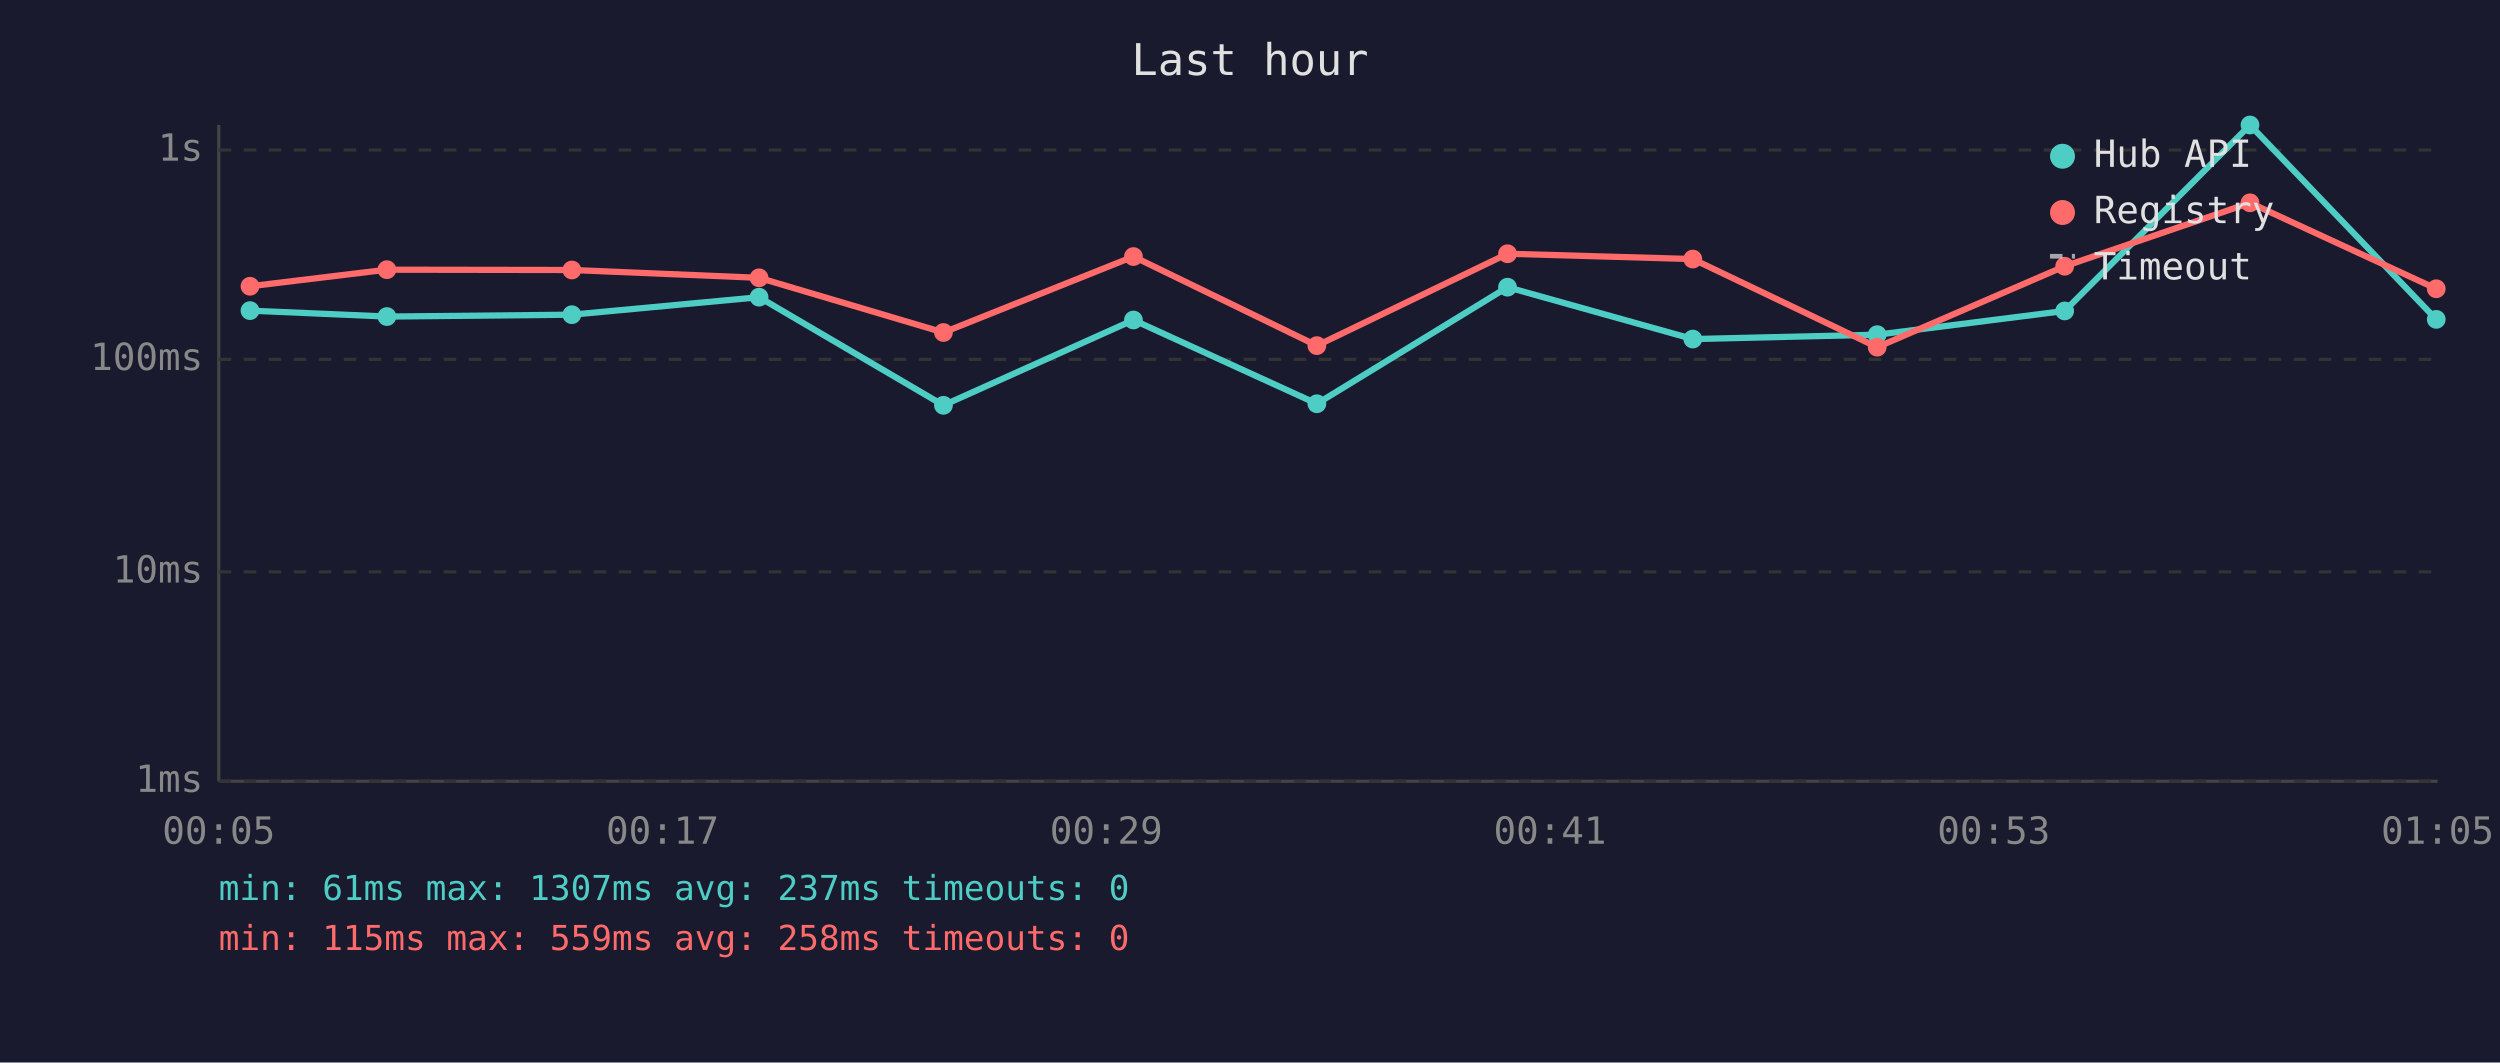
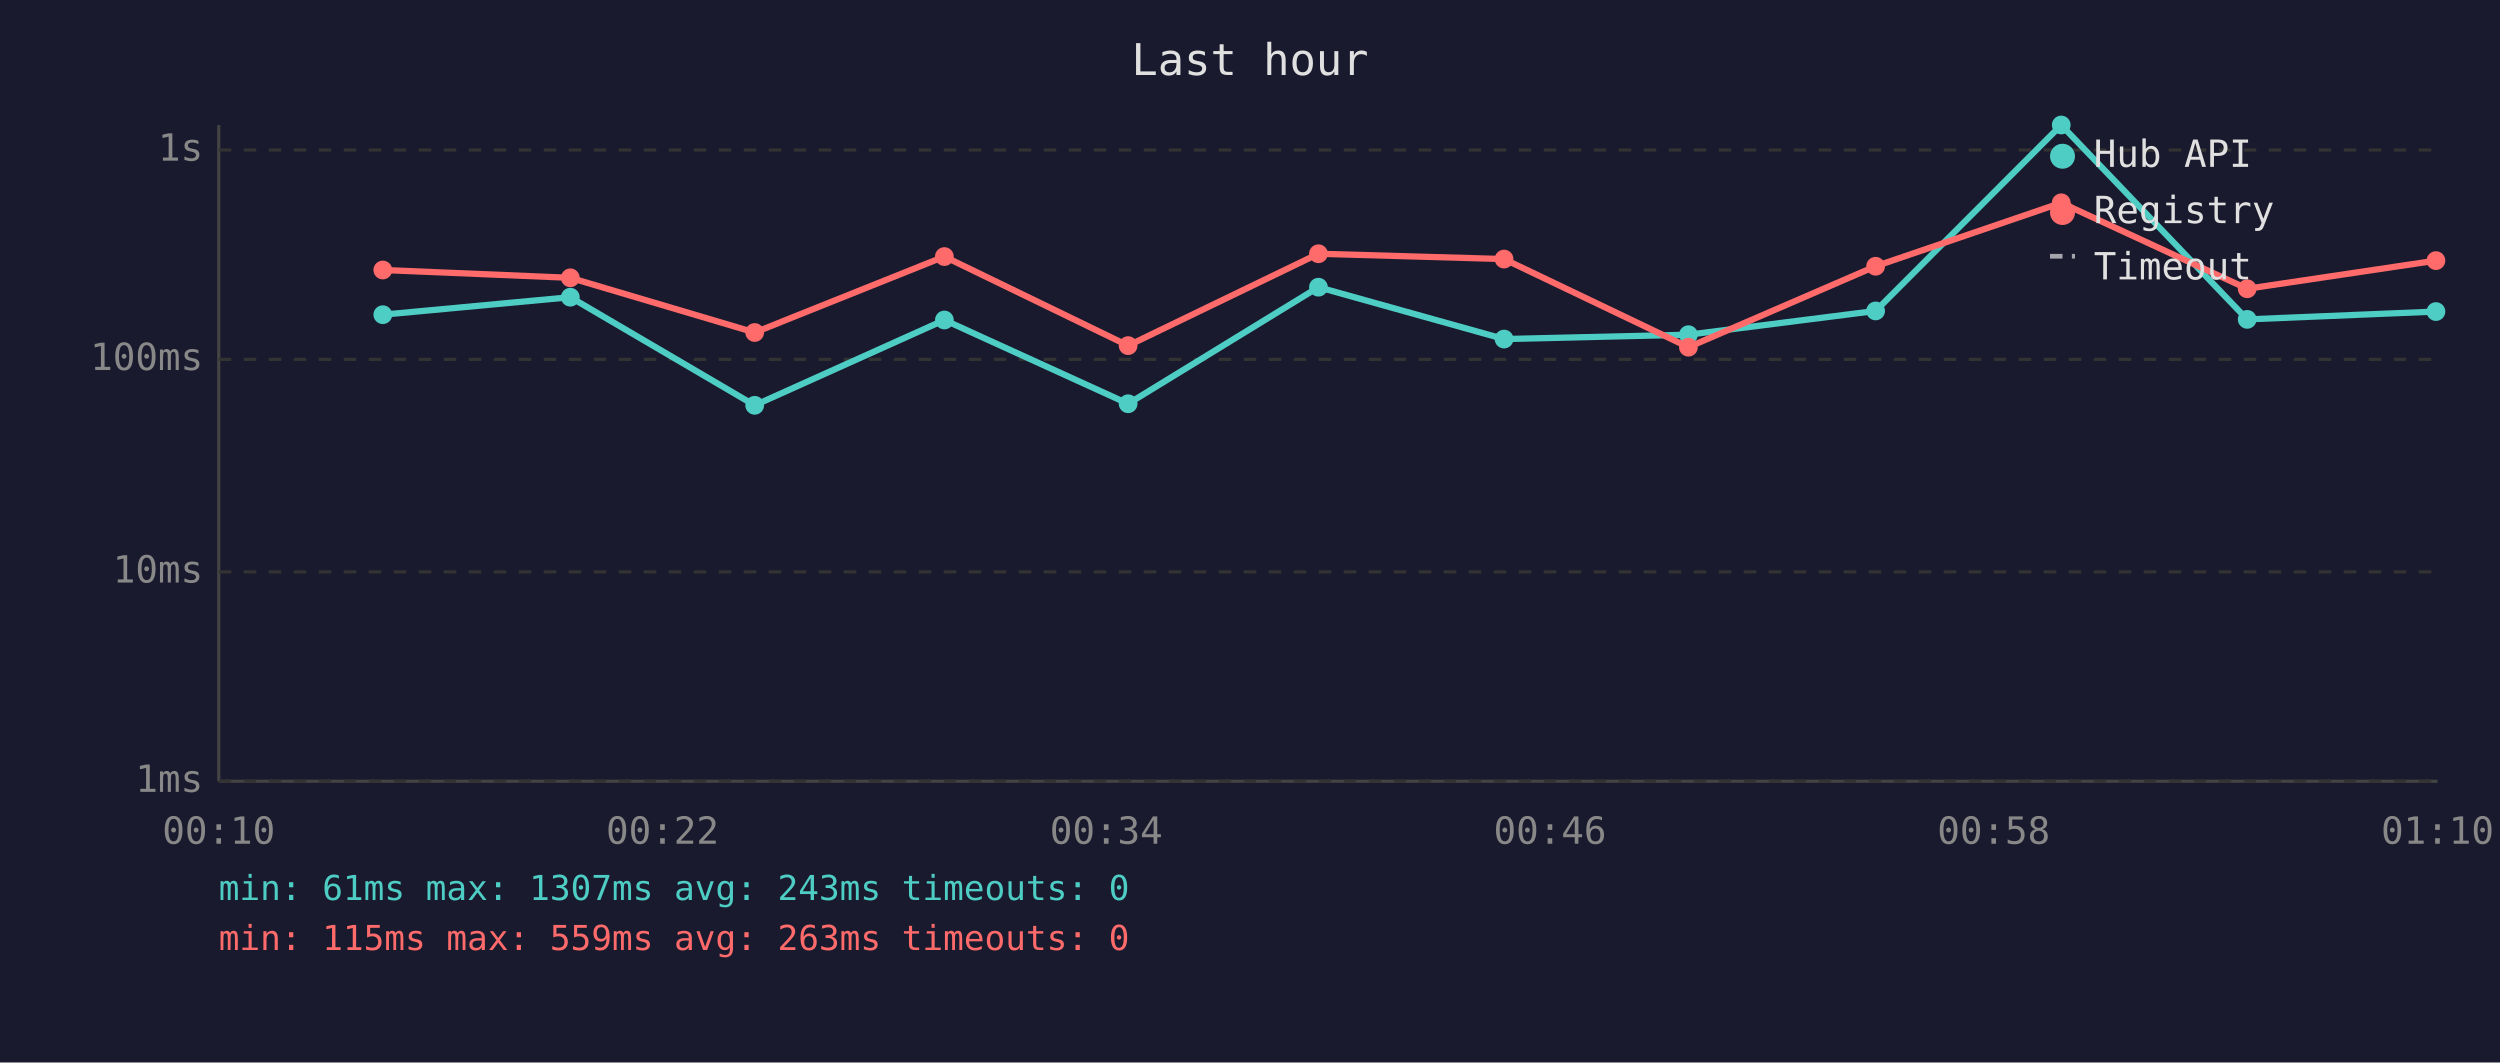
<svg xmlns="http://www.w3.org/2000/svg" viewBox="0 0 800 340" font-family="monospace" font-size="12">
  <rect width="800" height="340" fill="#1a1a2e" />
  <text x="400" y="24" fill="#e0e0e0" font-size="14" text-anchor="middle">Last hour</text>
  <line x1="70" y1="40" x2="70" y2="250" stroke="#444" stroke-width="1" />
  <line x1="70" y1="250" x2="780" y2="250" stroke="#444" stroke-width="1" />
  <line x1="70" y1="250" x2="780" y2="250" stroke="#333" stroke-width="1" stroke-dasharray="4" />
  <text x="65" y="250" fill="#888" text-anchor="end" dominant-baseline="middle">1ms</text>
  <line x1="70" y1="183" x2="780" y2="183" stroke="#333" stroke-width="1" stroke-dasharray="4" />
  <text x="65" y="183" fill="#888" text-anchor="end" dominant-baseline="middle">10ms</text>
  <line x1="70" y1="115" x2="780" y2="115" stroke="#333" stroke-width="1" stroke-dasharray="4" />
  <text x="65" y="115" fill="#888" text-anchor="end" dominant-baseline="middle">100ms</text>
  <line x1="70" y1="48" x2="780" y2="48" stroke="#333" stroke-width="1" stroke-dasharray="4" />
  <text x="65" y="48" fill="#888" text-anchor="end" dominant-baseline="middle">1s</text>
-   <text x="70" y="270" fill="#888" text-anchor="middle">00:05</text>
-   <text x="212" y="270" fill="#888" text-anchor="middle">00:17</text>
-   <text x="354" y="270" fill="#888" text-anchor="middle">00:29</text>
-   <text x="496" y="270" fill="#888" text-anchor="middle">00:41</text>
-   <text x="638" y="270" fill="#888" text-anchor="middle">00:53</text>
-   <text x="780" y="270" fill="#888" text-anchor="middle">01:05</text>
-   <polyline points="80.0,99.4 123.8,101.3 183.0,100.7 242.9,95.1 301.9,129.7 362.7,102.4 421.4,129.2 482.4,91.9 541.7,108.5 600.7,107.1 660.7,99.5 720.0,40.0 779.6,102.2" fill="none" stroke="#4ecdc4" stroke-width="2" opacity="1" />
-   <circle cx="80.0" cy="99.4" r="3" fill="#4ecdc4" />
-   <circle cx="123.8" cy="101.3" r="3" fill="#4ecdc4" />
-   <circle cx="183.0" cy="100.7" r="3" fill="#4ecdc4" />
-   <circle cx="242.9" cy="95.1" r="3" fill="#4ecdc4" />
-   <circle cx="301.9" cy="129.7" r="3" fill="#4ecdc4" />
-   <circle cx="362.7" cy="102.4" r="3" fill="#4ecdc4" />
-   <circle cx="421.4" cy="129.2" r="3" fill="#4ecdc4" />
-   <circle cx="482.4" cy="91.9" r="3" fill="#4ecdc4" />
-   <circle cx="541.7" cy="108.5" r="3" fill="#4ecdc4" />
-   <circle cx="600.7" cy="107.1" r="3" fill="#4ecdc4" />
-   <circle cx="660.7" cy="99.5" r="3" fill="#4ecdc4" />
-   <circle cx="720.0" cy="40.0" r="3" fill="#4ecdc4" />
-   <circle cx="779.6" cy="102.2" r="3" fill="#4ecdc4" />
-   <polyline points="80.0,91.6 123.8,86.3 183.0,86.4 242.9,88.9 301.9,106.4 362.7,82.1 421.4,110.6 482.4,81.2 541.7,82.9 600.7,111.1 660.7,85.2 720.0,64.9 779.6,92.4" fill="none" stroke="#ff6b6b" stroke-width="2" opacity="1" />
-   <circle cx="80.0" cy="91.6" r="3" fill="#ff6b6b" />
-   <circle cx="123.8" cy="86.3" r="3" fill="#ff6b6b" />
-   <circle cx="183.0" cy="86.4" r="3" fill="#ff6b6b" />
-   <circle cx="242.9" cy="88.9" r="3" fill="#ff6b6b" />
-   <circle cx="301.9" cy="106.4" r="3" fill="#ff6b6b" />
-   <circle cx="362.7" cy="82.1" r="3" fill="#ff6b6b" />
-   <circle cx="421.4" cy="110.6" r="3" fill="#ff6b6b" />
-   <circle cx="482.4" cy="81.2" r="3" fill="#ff6b6b" />
-   <circle cx="541.7" cy="82.9" r="3" fill="#ff6b6b" />
-   <circle cx="600.7" cy="111.1" r="3" fill="#ff6b6b" />
-   <circle cx="660.7" cy="85.2" r="3" fill="#ff6b6b" />
-   <circle cx="720.0" cy="64.9" r="3" fill="#ff6b6b" />
-   <circle cx="779.6" cy="92.4" r="3" fill="#ff6b6b" />
+   <text x="70" y="270" fill="#888" text-anchor="middle">00:10</text>
+   <text x="212" y="270" fill="#888" text-anchor="middle">00:22</text>
+   <text x="354" y="270" fill="#888" text-anchor="middle">00:34</text>
+   <text x="496" y="270" fill="#888" text-anchor="middle">00:46</text>
+   <text x="638" y="270" fill="#888" text-anchor="middle">00:58</text>
+   <text x="780" y="270" fill="#888" text-anchor="middle">01:10</text>
+   <polyline points="122.5,100.7 182.5,95.1 241.5,129.7 302.2,102.4 361.0,129.2 421.9,91.9 481.3,108.5 540.3,107.1 600.2,99.5 659.6,40.0 719.1,102.2 779.5,99.7" fill="none" stroke="#4ecdc4" stroke-width="2" opacity="1" />
+   <circle cx="122.5" cy="100.7" r="3" fill="#4ecdc4" />
+   <circle cx="182.5" cy="95.1" r="3" fill="#4ecdc4" />
+   <circle cx="241.5" cy="129.7" r="3" fill="#4ecdc4" />
+   <circle cx="302.2" cy="102.4" r="3" fill="#4ecdc4" />
+   <circle cx="361.0" cy="129.2" r="3" fill="#4ecdc4" />
+   <circle cx="421.9" cy="91.9" r="3" fill="#4ecdc4" />
+   <circle cx="481.3" cy="108.5" r="3" fill="#4ecdc4" />
+   <circle cx="540.3" cy="107.1" r="3" fill="#4ecdc4" />
+   <circle cx="600.2" cy="99.5" r="3" fill="#4ecdc4" />
+   <circle cx="659.6" cy="40.0" r="3" fill="#4ecdc4" />
+   <circle cx="719.1" cy="102.2" r="3" fill="#4ecdc4" />
+   <circle cx="779.5" cy="99.7" r="3" fill="#4ecdc4" />
+   <polyline points="122.5,86.4 182.5,88.9 241.5,106.4 302.2,82.1 361.0,110.6 421.9,81.2 481.3,82.9 540.3,111.1 600.2,85.2 659.6,64.9 719.1,92.4 779.5,83.4" fill="none" stroke="#ff6b6b" stroke-width="2" opacity="1" />
+   <circle cx="122.5" cy="86.4" r="3" fill="#ff6b6b" />
+   <circle cx="182.5" cy="88.9" r="3" fill="#ff6b6b" />
+   <circle cx="241.5" cy="106.4" r="3" fill="#ff6b6b" />
+   <circle cx="302.2" cy="82.1" r="3" fill="#ff6b6b" />
+   <circle cx="361.0" cy="110.6" r="3" fill="#ff6b6b" />
+   <circle cx="421.9" cy="81.2" r="3" fill="#ff6b6b" />
+   <circle cx="481.3" cy="82.9" r="3" fill="#ff6b6b" />
+   <circle cx="540.3" cy="111.1" r="3" fill="#ff6b6b" />
+   <circle cx="600.2" cy="85.2" r="3" fill="#ff6b6b" />
+   <circle cx="659.6" cy="64.9" r="3" fill="#ff6b6b" />
+   <circle cx="719.1" cy="92.4" r="3" fill="#ff6b6b" />
+   <circle cx="779.5" cy="83.4" r="3" fill="#ff6b6b" />
  <circle cx="660" cy="50" r="4" fill="#4ecdc4" />
  <text x="670" y="50" fill="#e0e0e0" dominant-baseline="middle">Hub API</text>
  <circle cx="660" cy="68" r="4" fill="#ff6b6b" />
  <text x="670" y="68" fill="#e0e0e0" dominant-baseline="middle">Registry</text>
  <line x1="656" y1="82" x2="664" y2="82" stroke="#e0e0e0" stroke-width="1.5" stroke-dasharray="4,3" opacity="0.7" />
  <text x="670" y="86" fill="#e0e0e0" dominant-baseline="middle">Timeout</text>
-   <text x="70" y="288" fill="#4ecdc4" font-size="11">min: 61ms  max: 1307ms  avg: 237ms  timeouts: 0</text>
-   <text x="70" y="304" fill="#ff6b6b" font-size="11">min: 115ms  max: 559ms  avg: 258ms  timeouts: 0</text>
+   <text x="70" y="288" fill="#4ecdc4" font-size="11">min: 61ms  max: 1307ms  avg: 243ms  timeouts: 0</text>
+   <text x="70" y="304" fill="#ff6b6b" font-size="11">min: 115ms  max: 559ms  avg: 263ms  timeouts: 0</text>
</svg>
